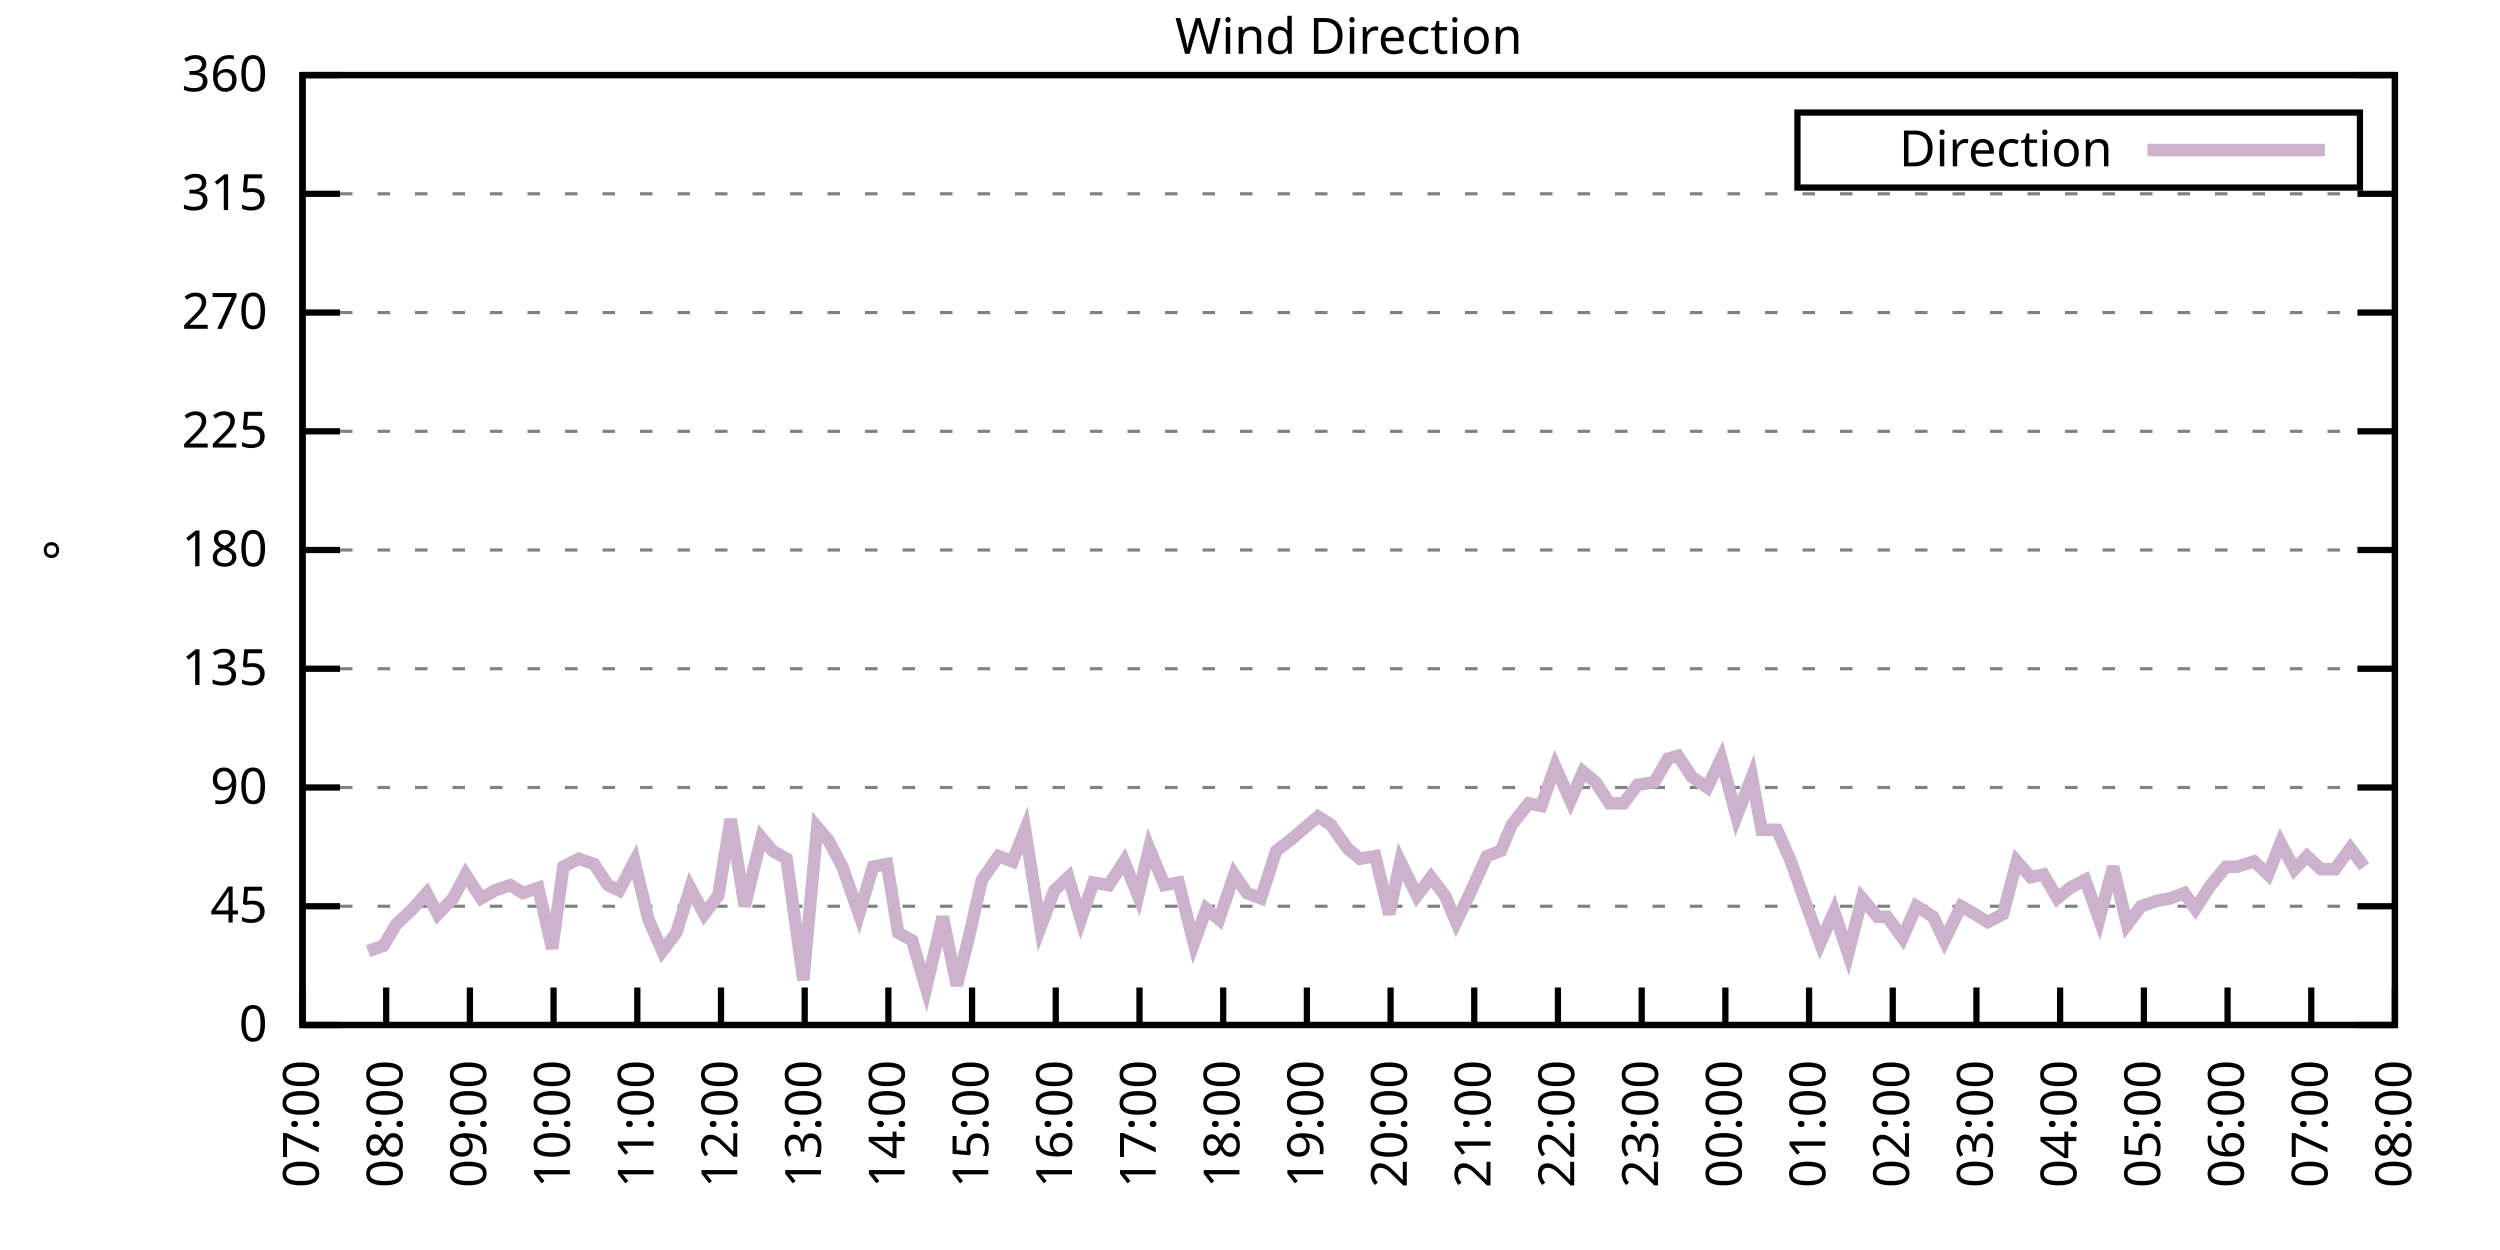
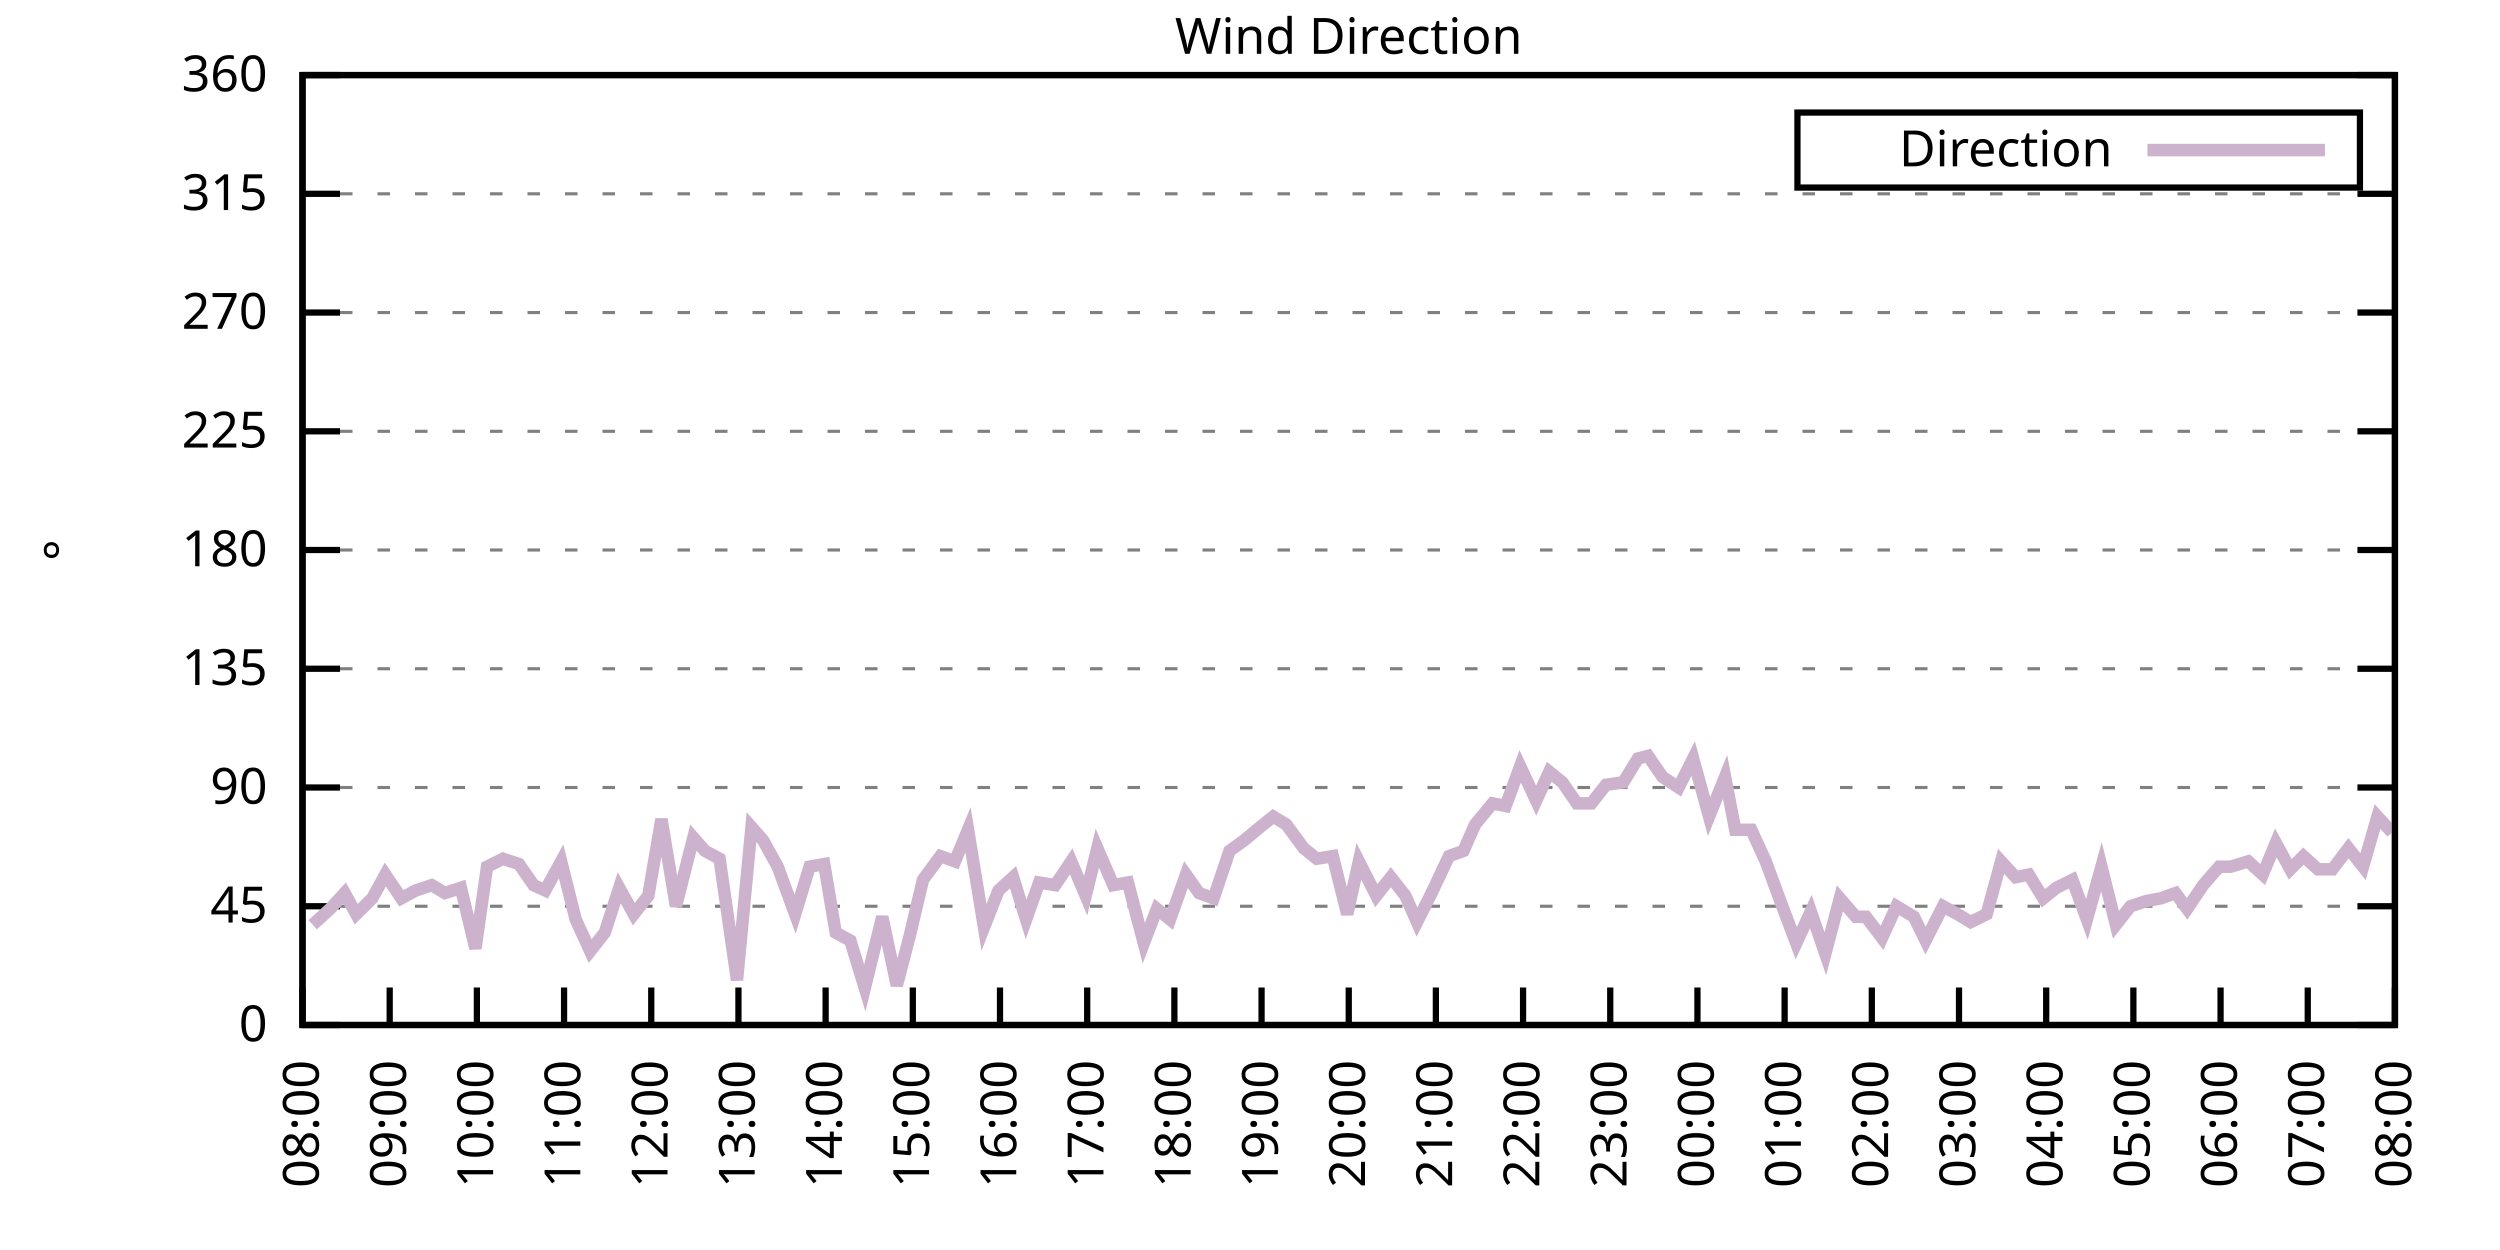
<svg xmlns="http://www.w3.org/2000/svg" xmlns:xlink="http://www.w3.org/1999/xlink" width="400" height="200" viewBox="0 0 400 200">
  <g id="gnuplot_canvas">
    <rect x="0" y="0" width="400" height="200" fill="none" />
    <defs>
      <circle id="gpDot" r="0.5" stroke-width="0.5" stroke="currentColor" />
      <path id="gpPt0" stroke-width="0.333" stroke="currentColor" d="M-1,0 h2 M0,-1 v2" />
      <path id="gpPt1" stroke-width="0.333" stroke="currentColor" d="M-1,-1 L1,1 M1,-1 L-1,1" />
      <path id="gpPt2" stroke-width="0.333" stroke="currentColor" d="M-1,0 L1,0 M0,-1 L0,1 M-1,-1 L1,1 M-1,1 L1,-1" />
      <rect id="gpPt3" stroke-width="0.333" stroke="currentColor" x="-1" y="-1" width="2" height="2" />
      <rect id="gpPt4" stroke-width="0.333" stroke="currentColor" fill="currentColor" x="-1" y="-1" width="2" height="2" />
      <circle id="gpPt5" stroke-width="0.333" stroke="currentColor" cx="0" cy="0" r="1" />
      <use xlink:href="#gpPt5" id="gpPt6" fill="currentColor" stroke="none" />
      <path id="gpPt7" stroke-width="0.333" stroke="currentColor" d="M0,-1.33 L-1.33,0.67 L1.33,0.67 z" />
      <use xlink:href="#gpPt7" id="gpPt8" fill="currentColor" stroke="none" />
      <use xlink:href="#gpPt7" id="gpPt9" stroke="currentColor" transform="rotate(180)" />
      <use xlink:href="#gpPt9" id="gpPt10" fill="currentColor" stroke="none" />
      <use xlink:href="#gpPt3" id="gpPt11" stroke="currentColor" transform="rotate(45)" />
      <use xlink:href="#gpPt11" id="gpPt12" fill="currentColor" stroke="none" />
      <path id="gpPt13" stroke-width="0.333" stroke="currentColor" d="M0,1.330 L1.265,0.411 L0.782,-1.067 L-0.782,-1.076 L-1.265,0.411 z" />
      <use xlink:href="#gpPt13" id="gpPt14" fill="currentColor" stroke="none" />
      <filter id="textbox" filterUnits="objectBoundingBox" x="0" y="0" height="1" width="1">
        <feFlood flood-color="white" flood-opacity="1" result="bgnd" />
        <feComposite in="SourceGraphic" in2="bgnd" operator="atop" />
      </filter>
      <filter id="greybox" filterUnits="objectBoundingBox" x="0" y="0" height="1" width="1">
        <feFlood flood-color="lightgrey" flood-opacity="1" result="grey" />
        <feComposite in="SourceGraphic" in2="grey" operator="atop" />
      </filter>
    </defs>
    <g fill="none" color="white" stroke="currentColor" stroke-width="1.00" stroke-linecap="butt" stroke-linejoin="miter">
</g>
    <g fill="none" color="black" stroke="currentColor" stroke-width="1.00" stroke-linecap="butt" stroke-linejoin="miter">
      <g stroke="none" shape-rendering="crispEdges">
        <polygon fill="rgb(255, 255, 255)" points="48.40,164.00 383.18,164.00 383.18,12.02 48.40,12.02 " />
      </g>
    </g>
    <g fill="none" color="black" stroke="currentColor" stroke-width="1.00" stroke-linecap="butt" stroke-linejoin="miter">
</g>
    <g fill="none" color="black" stroke="black" stroke-width="0.50" stroke-linecap="butt" stroke-linejoin="miter">
</g>
    <g fill="none" color="gray" stroke="currentColor" stroke-width="0.50" stroke-linecap="butt" stroke-linejoin="miter">
      <path stroke="gray" stroke-dasharray="2,4" class="gridline" d="M48.40,164.00 L383.19,164.00  " />
    </g>
    <g fill="none" color="gray" stroke="gray" stroke-width="1.00" stroke-linecap="butt" stroke-linejoin="miter">
</g>
    <g fill="none" color="black" stroke="currentColor" stroke-width="1.00" stroke-linecap="butt" stroke-linejoin="miter">
      <path stroke="black" d="M48.40,164.00 L54.40,164.00 M383.19,164.00 L377.19,164.00  " />
      <g transform="translate(42.80,166.60)" stroke="none" fill="black" font-family="Sans" font-size="8.00" text-anchor="end">
        <text>
          <tspan font-family="Sans"> 0</tspan>
        </text>
      </g>
    </g>
    <g fill="none" color="black" stroke="currentColor" stroke-width="1.00" stroke-linecap="butt" stroke-linejoin="miter">
</g>
    <g fill="none" color="black" stroke="black" stroke-width="0.50" stroke-linecap="butt" stroke-linejoin="miter">
</g>
    <g fill="none" color="gray" stroke="currentColor" stroke-width="0.50" stroke-linecap="butt" stroke-linejoin="miter">
      <path stroke="gray" stroke-dasharray="2,4" class="gridline" d="M48.40,145.00 L383.19,145.00  " />
    </g>
    <g fill="none" color="gray" stroke="gray" stroke-width="1.00" stroke-linecap="butt" stroke-linejoin="miter">
</g>
    <g fill="none" color="black" stroke="currentColor" stroke-width="1.00" stroke-linecap="butt" stroke-linejoin="miter">
      <path stroke="black" d="M48.40,145.00 L54.40,145.00 M383.19,145.00 L377.19,145.00  " />
      <g transform="translate(42.80,147.60)" stroke="none" fill="black" font-family="Sans" font-size="8.00" text-anchor="end">
        <text>
          <tspan font-family="Sans"> 45</tspan>
        </text>
      </g>
    </g>
    <g fill="none" color="black" stroke="currentColor" stroke-width="1.00" stroke-linecap="butt" stroke-linejoin="miter">
</g>
    <g fill="none" color="black" stroke="black" stroke-width="0.50" stroke-linecap="butt" stroke-linejoin="miter">
</g>
    <g fill="none" color="gray" stroke="currentColor" stroke-width="0.50" stroke-linecap="butt" stroke-linejoin="miter">
      <path stroke="gray" stroke-dasharray="2,4" class="gridline" d="M48.40,126.00 L383.19,126.00  " />
    </g>
    <g fill="none" color="gray" stroke="gray" stroke-width="1.00" stroke-linecap="butt" stroke-linejoin="miter">
</g>
    <g fill="none" color="black" stroke="currentColor" stroke-width="1.00" stroke-linecap="butt" stroke-linejoin="miter">
      <path stroke="black" d="M48.40,126.00 L54.40,126.00 M383.19,126.00 L377.19,126.00  " />
      <g transform="translate(42.80,128.60)" stroke="none" fill="black" font-family="Sans" font-size="8.00" text-anchor="end">
        <text>
          <tspan font-family="Sans"> 90</tspan>
        </text>
      </g>
    </g>
    <g fill="none" color="black" stroke="currentColor" stroke-width="1.00" stroke-linecap="butt" stroke-linejoin="miter">
</g>
    <g fill="none" color="black" stroke="black" stroke-width="0.50" stroke-linecap="butt" stroke-linejoin="miter">
</g>
    <g fill="none" color="gray" stroke="currentColor" stroke-width="0.50" stroke-linecap="butt" stroke-linejoin="miter">
      <path stroke="gray" stroke-dasharray="2,4" class="gridline" d="M48.40,107.00 L383.19,107.00  " />
    </g>
    <g fill="none" color="gray" stroke="gray" stroke-width="1.00" stroke-linecap="butt" stroke-linejoin="miter">
</g>
    <g fill="none" color="black" stroke="currentColor" stroke-width="1.00" stroke-linecap="butt" stroke-linejoin="miter">
      <path stroke="black" d="M48.40,107.00 L54.40,107.00 M383.19,107.00 L377.19,107.00  " />
      <g transform="translate(42.80,109.60)" stroke="none" fill="black" font-family="Sans" font-size="8.00" text-anchor="end">
        <text>
          <tspan font-family="Sans"> 135</tspan>
        </text>
      </g>
    </g>
    <g fill="none" color="black" stroke="currentColor" stroke-width="1.00" stroke-linecap="butt" stroke-linejoin="miter">
</g>
    <g fill="none" color="black" stroke="black" stroke-width="0.50" stroke-linecap="butt" stroke-linejoin="miter">
</g>
    <g fill="none" color="gray" stroke="currentColor" stroke-width="0.50" stroke-linecap="butt" stroke-linejoin="miter">
      <path stroke="gray" stroke-dasharray="2,4" class="gridline" d="M48.40,88.00 L383.19,88.00  " />
    </g>
    <g fill="none" color="gray" stroke="gray" stroke-width="1.00" stroke-linecap="butt" stroke-linejoin="miter">
</g>
    <g fill="none" color="black" stroke="currentColor" stroke-width="1.00" stroke-linecap="butt" stroke-linejoin="miter">
      <path stroke="black" d="M48.40,88.00 L54.40,88.00 M383.19,88.00 L377.19,88.00  " />
      <g transform="translate(42.80,90.60)" stroke="none" fill="black" font-family="Sans" font-size="8.00" text-anchor="end">
        <text>
          <tspan font-family="Sans"> 180</tspan>
        </text>
      </g>
    </g>
    <g fill="none" color="black" stroke="currentColor" stroke-width="1.00" stroke-linecap="butt" stroke-linejoin="miter">
</g>
    <g fill="none" color="black" stroke="black" stroke-width="0.50" stroke-linecap="butt" stroke-linejoin="miter">
</g>
    <g fill="none" color="gray" stroke="currentColor" stroke-width="0.50" stroke-linecap="butt" stroke-linejoin="miter">
      <path stroke="gray" stroke-dasharray="2,4" class="gridline" d="M48.40,69.01 L383.19,69.01  " />
    </g>
    <g fill="none" color="gray" stroke="gray" stroke-width="1.00" stroke-linecap="butt" stroke-linejoin="miter">
</g>
    <g fill="none" color="black" stroke="currentColor" stroke-width="1.00" stroke-linecap="butt" stroke-linejoin="miter">
      <path stroke="black" d="M48.40,69.01 L54.40,69.01 M383.19,69.01 L377.19,69.01  " />
      <g transform="translate(42.80,71.61)" stroke="none" fill="black" font-family="Sans" font-size="8.00" text-anchor="end">
        <text>
          <tspan font-family="Sans"> 225</tspan>
        </text>
      </g>
    </g>
    <g fill="none" color="black" stroke="currentColor" stroke-width="1.00" stroke-linecap="butt" stroke-linejoin="miter">
</g>
    <g fill="none" color="black" stroke="black" stroke-width="0.50" stroke-linecap="butt" stroke-linejoin="miter">
</g>
    <g fill="none" color="gray" stroke="currentColor" stroke-width="0.50" stroke-linecap="butt" stroke-linejoin="miter">
      <path stroke="gray" stroke-dasharray="2,4" class="gridline" d="M48.40,50.01 L383.19,50.01  " />
    </g>
    <g fill="none" color="gray" stroke="gray" stroke-width="1.00" stroke-linecap="butt" stroke-linejoin="miter">
</g>
    <g fill="none" color="black" stroke="currentColor" stroke-width="1.00" stroke-linecap="butt" stroke-linejoin="miter">
      <path stroke="black" d="M48.40,50.01 L54.40,50.01 M383.19,50.01 L377.19,50.01  " />
      <g transform="translate(42.80,52.61)" stroke="none" fill="black" font-family="Sans" font-size="8.00" text-anchor="end">
        <text>
          <tspan font-family="Sans"> 270</tspan>
        </text>
      </g>
    </g>
    <g fill="none" color="black" stroke="currentColor" stroke-width="1.00" stroke-linecap="butt" stroke-linejoin="miter">
</g>
    <g fill="none" color="black" stroke="black" stroke-width="0.50" stroke-linecap="butt" stroke-linejoin="miter">
</g>
    <g fill="none" color="gray" stroke="currentColor" stroke-width="0.50" stroke-linecap="butt" stroke-linejoin="miter">
      <path stroke="gray" stroke-dasharray="2,4" class="gridline" d="M48.40,31.01 L383.19,31.01  " />
    </g>
    <g fill="none" color="gray" stroke="gray" stroke-width="1.00" stroke-linecap="butt" stroke-linejoin="miter">
</g>
    <g fill="none" color="black" stroke="currentColor" stroke-width="1.00" stroke-linecap="butt" stroke-linejoin="miter">
      <path stroke="black" d="M48.40,31.01 L54.40,31.01 M383.19,31.01 L377.19,31.01  " />
      <g transform="translate(42.80,33.61)" stroke="none" fill="black" font-family="Sans" font-size="8.00" text-anchor="end">
        <text>
          <tspan font-family="Sans"> 315</tspan>
        </text>
      </g>
    </g>
    <g fill="none" color="black" stroke="currentColor" stroke-width="1.00" stroke-linecap="butt" stroke-linejoin="miter">
</g>
    <g fill="none" color="black" stroke="black" stroke-width="0.50" stroke-linecap="butt" stroke-linejoin="miter">
</g>
    <g fill="none" color="gray" stroke="currentColor" stroke-width="0.50" stroke-linecap="butt" stroke-linejoin="miter">
      <path stroke="gray" stroke-dasharray="2,4" class="gridline" d="M48.40,12.01 L383.19,12.01  " />
    </g>
    <g fill="none" color="gray" stroke="gray" stroke-width="1.00" stroke-linecap="butt" stroke-linejoin="miter">
</g>
    <g fill="none" color="black" stroke="currentColor" stroke-width="1.00" stroke-linecap="butt" stroke-linejoin="miter">
      <path stroke="black" d="M48.40,12.01 L54.40,12.01 M383.19,12.01 L377.19,12.01  " />
      <g transform="translate(42.80,14.61)" stroke="none" fill="black" font-family="Sans" font-size="8.00" text-anchor="end">
        <text>
          <tspan font-family="Sans"> 360</tspan>
        </text>
      </g>
    </g>
    <g fill="none" color="black" stroke="currentColor" stroke-width="1.00" stroke-linecap="butt" stroke-linejoin="miter">
      <path stroke="black" d="M48.40,164.00 L48.40,158.00  " />
      <g transform="translate(51.00,169.60) rotate(270.00)" stroke="none" fill="black" font-family="Sans" font-size="8.00" text-anchor="end">
        <text>
-           <tspan font-family="Sans">07:00</tspan>
-         </text>
-       </g>
-     </g>
-     <g fill="none" color="black" stroke="currentColor" stroke-width="1.00" stroke-linecap="butt" stroke-linejoin="miter">
-       <path stroke="black" d="M61.79,164.00 L61.79,158.00  " />
-       <g transform="translate(64.39,169.60) rotate(270.00)" stroke="none" fill="black" font-family="Sans" font-size="8.00" text-anchor="end">
-         <text>
          <tspan font-family="Sans">08:00</tspan>
        </text>
      </g>
    </g>
    <g fill="none" color="black" stroke="currentColor" stroke-width="1.00" stroke-linecap="butt" stroke-linejoin="miter">
-       <path stroke="black" d="M75.18,164.00 L75.18,158.00  " />
-       <g transform="translate(77.78,169.60) rotate(270.00)" stroke="none" fill="black" font-family="Sans" font-size="8.00" text-anchor="end">
+       <path stroke="black" d="M62.35,164.00 L62.35,158.00  " />
+       <g transform="translate(64.95,169.60) rotate(270.00)" stroke="none" fill="black" font-family="Sans" font-size="8.00" text-anchor="end">
        <text>
          <tspan font-family="Sans">09:00</tspan>
        </text>
      </g>
    </g>
    <g fill="none" color="black" stroke="currentColor" stroke-width="1.00" stroke-linecap="butt" stroke-linejoin="miter">
-       <path stroke="black" d="M88.57,164.00 L88.57,158.00  " />
-       <g transform="translate(91.17,169.60) rotate(270.00)" stroke="none" fill="black" font-family="Sans" font-size="8.00" text-anchor="end">
+       <path stroke="black" d="M76.30,164.00 L76.30,158.00  " />
+       <g transform="translate(78.90,169.60) rotate(270.00)" stroke="none" fill="black" font-family="Sans" font-size="8.00" text-anchor="end">
        <text>
          <tspan font-family="Sans">10:00</tspan>
        </text>
      </g>
    </g>
    <g fill="none" color="black" stroke="currentColor" stroke-width="1.00" stroke-linecap="butt" stroke-linejoin="miter">
-       <path stroke="black" d="M101.97,164.00 L101.97,158.00  " />
-       <g transform="translate(104.57,169.60) rotate(270.00)" stroke="none" fill="black" font-family="Sans" font-size="8.00" text-anchor="end">
+       <path stroke="black" d="M90.25,164.00 L90.25,158.00  " />
+       <g transform="translate(92.85,169.60) rotate(270.00)" stroke="none" fill="black" font-family="Sans" font-size="8.00" text-anchor="end">
        <text>
          <tspan font-family="Sans">11:00</tspan>
        </text>
      </g>
    </g>
    <g fill="none" color="black" stroke="currentColor" stroke-width="1.00" stroke-linecap="butt" stroke-linejoin="miter">
-       <path stroke="black" d="M115.36,164.00 L115.36,158.00  " />
-       <g transform="translate(117.96,169.60) rotate(270.00)" stroke="none" fill="black" font-family="Sans" font-size="8.00" text-anchor="end">
+       <path stroke="black" d="M104.20,164.00 L104.20,158.00  " />
+       <g transform="translate(106.80,169.60) rotate(270.00)" stroke="none" fill="black" font-family="Sans" font-size="8.00" text-anchor="end">
        <text>
          <tspan font-family="Sans">12:00</tspan>
        </text>
      </g>
    </g>
    <g fill="none" color="black" stroke="currentColor" stroke-width="1.00" stroke-linecap="butt" stroke-linejoin="miter">
-       <path stroke="black" d="M128.75,164.00 L128.75,158.00  " />
-       <g transform="translate(131.35,169.60) rotate(270.00)" stroke="none" fill="black" font-family="Sans" font-size="8.00" text-anchor="end">
+       <path stroke="black" d="M118.15,164.00 L118.15,158.00  " />
+       <g transform="translate(120.75,169.60) rotate(270.00)" stroke="none" fill="black" font-family="Sans" font-size="8.00" text-anchor="end">
        <text>
          <tspan font-family="Sans">13:00</tspan>
        </text>
      </g>
    </g>
    <g fill="none" color="black" stroke="currentColor" stroke-width="1.00" stroke-linecap="butt" stroke-linejoin="miter">
-       <path stroke="black" d="M142.14,164.00 L142.14,158.00  " />
-       <g transform="translate(144.74,169.60) rotate(270.00)" stroke="none" fill="black" font-family="Sans" font-size="8.00" text-anchor="end">
+       <path stroke="black" d="M132.10,164.00 L132.10,158.00  " />
+       <g transform="translate(134.70,169.60) rotate(270.00)" stroke="none" fill="black" font-family="Sans" font-size="8.00" text-anchor="end">
        <text>
          <tspan font-family="Sans">14:00</tspan>
        </text>
      </g>
    </g>
    <g fill="none" color="black" stroke="currentColor" stroke-width="1.00" stroke-linecap="butt" stroke-linejoin="miter">
-       <path stroke="black" d="M155.53,164.00 L155.53,158.00  " />
-       <g transform="translate(158.13,169.60) rotate(270.00)" stroke="none" fill="black" font-family="Sans" font-size="8.00" text-anchor="end">
+       <path stroke="black" d="M146.05,164.00 L146.05,158.00  " />
+       <g transform="translate(148.65,169.60) rotate(270.00)" stroke="none" fill="black" font-family="Sans" font-size="8.00" text-anchor="end">
        <text>
          <tspan font-family="Sans">15:00</tspan>
        </text>
      </g>
    </g>
    <g fill="none" color="black" stroke="currentColor" stroke-width="1.00" stroke-linecap="butt" stroke-linejoin="miter">
-       <path stroke="black" d="M168.92,164.00 L168.92,158.00  " />
-       <g transform="translate(171.52,169.60) rotate(270.00)" stroke="none" fill="black" font-family="Sans" font-size="8.00" text-anchor="end">
+       <path stroke="black" d="M160.00,164.00 L160.00,158.00  " />
+       <g transform="translate(162.60,169.60) rotate(270.00)" stroke="none" fill="black" font-family="Sans" font-size="8.00" text-anchor="end">
        <text>
          <tspan font-family="Sans">16:00</tspan>
        </text>
      </g>
    </g>
    <g fill="none" color="black" stroke="currentColor" stroke-width="1.00" stroke-linecap="butt" stroke-linejoin="miter">
-       <path stroke="black" d="M182.32,164.00 L182.32,158.00  " />
-       <g transform="translate(184.92,169.60) rotate(270.00)" stroke="none" fill="black" font-family="Sans" font-size="8.00" text-anchor="end">
+       <path stroke="black" d="M173.95,164.00 L173.95,158.00  " />
+       <g transform="translate(176.55,169.60) rotate(270.00)" stroke="none" fill="black" font-family="Sans" font-size="8.00" text-anchor="end">
        <text>
          <tspan font-family="Sans">17:00</tspan>
        </text>
      </g>
    </g>
    <g fill="none" color="black" stroke="currentColor" stroke-width="1.00" stroke-linecap="butt" stroke-linejoin="miter">
-       <path stroke="black" d="M195.71,164.00 L195.71,158.00  " />
-       <g transform="translate(198.31,169.60) rotate(270.00)" stroke="none" fill="black" font-family="Sans" font-size="8.00" text-anchor="end">
+       <path stroke="black" d="M187.90,164.00 L187.90,158.00  " />
+       <g transform="translate(190.50,169.60) rotate(270.00)" stroke="none" fill="black" font-family="Sans" font-size="8.00" text-anchor="end">
        <text>
          <tspan font-family="Sans">18:00</tspan>
        </text>
      </g>
    </g>
    <g fill="none" color="black" stroke="currentColor" stroke-width="1.00" stroke-linecap="butt" stroke-linejoin="miter">
-       <path stroke="black" d="M209.10,164.00 L209.10,158.00  " />
-       <g transform="translate(211.70,169.60) rotate(270.00)" stroke="none" fill="black" font-family="Sans" font-size="8.00" text-anchor="end">
+       <path stroke="black" d="M201.85,164.00 L201.85,158.00  " />
+       <g transform="translate(204.45,169.60) rotate(270.00)" stroke="none" fill="black" font-family="Sans" font-size="8.00" text-anchor="end">
        <text>
          <tspan font-family="Sans">19:00</tspan>
        </text>
      </g>
    </g>
    <g fill="none" color="black" stroke="currentColor" stroke-width="1.00" stroke-linecap="butt" stroke-linejoin="miter">
-       <path stroke="black" d="M222.49,164.00 L222.49,158.00  " />
-       <g transform="translate(225.09,169.60) rotate(270.00)" stroke="none" fill="black" font-family="Sans" font-size="8.00" text-anchor="end">
+       <path stroke="black" d="M215.80,164.00 L215.80,158.00  " />
+       <g transform="translate(218.40,169.60) rotate(270.00)" stroke="none" fill="black" font-family="Sans" font-size="8.00" text-anchor="end">
        <text>
          <tspan font-family="Sans">20:00</tspan>
        </text>
      </g>
    </g>
    <g fill="none" color="black" stroke="currentColor" stroke-width="1.00" stroke-linecap="butt" stroke-linejoin="miter">
-       <path stroke="black" d="M235.88,164.00 L235.88,158.00  " />
-       <g transform="translate(238.48,169.60) rotate(270.00)" stroke="none" fill="black" font-family="Sans" font-size="8.00" text-anchor="end">
+       <path stroke="black" d="M229.74,164.00 L229.74,158.00  " />
+       <g transform="translate(232.34,169.60) rotate(270.00)" stroke="none" fill="black" font-family="Sans" font-size="8.00" text-anchor="end">
        <text>
          <tspan font-family="Sans">21:00</tspan>
        </text>
      </g>
    </g>
    <g fill="none" color="black" stroke="currentColor" stroke-width="1.00" stroke-linecap="butt" stroke-linejoin="miter">
-       <path stroke="black" d="M249.27,164.00 L249.27,158.00  " />
-       <g transform="translate(251.87,169.60) rotate(270.00)" stroke="none" fill="black" font-family="Sans" font-size="8.00" text-anchor="end">
+       <path stroke="black" d="M243.69,164.00 L243.69,158.00  " />
+       <g transform="translate(246.29,169.60) rotate(270.00)" stroke="none" fill="black" font-family="Sans" font-size="8.00" text-anchor="end">
        <text>
          <tspan font-family="Sans">22:00</tspan>
        </text>
      </g>
    </g>
    <g fill="none" color="black" stroke="currentColor" stroke-width="1.00" stroke-linecap="butt" stroke-linejoin="miter">
-       <path stroke="black" d="M262.67,164.00 L262.67,158.00  " />
-       <g transform="translate(265.27,169.60) rotate(270.00)" stroke="none" fill="black" font-family="Sans" font-size="8.00" text-anchor="end">
+       <path stroke="black" d="M257.64,164.00 L257.64,158.00  " />
+       <g transform="translate(260.24,169.60) rotate(270.00)" stroke="none" fill="black" font-family="Sans" font-size="8.00" text-anchor="end">
        <text>
          <tspan font-family="Sans">23:00</tspan>
        </text>
      </g>
    </g>
    <g fill="none" color="black" stroke="currentColor" stroke-width="1.00" stroke-linecap="butt" stroke-linejoin="miter">
-       <path stroke="black" d="M276.06,164.00 L276.06,158.00  " />
-       <g transform="translate(278.66,169.60) rotate(270.00)" stroke="none" fill="black" font-family="Sans" font-size="8.00" text-anchor="end">
+       <path stroke="black" d="M271.59,164.00 L271.59,158.00  " />
+       <g transform="translate(274.19,169.60) rotate(270.00)" stroke="none" fill="black" font-family="Sans" font-size="8.00" text-anchor="end">
        <text>
          <tspan font-family="Sans">00:00</tspan>
        </text>
      </g>
    </g>
    <g fill="none" color="black" stroke="currentColor" stroke-width="1.00" stroke-linecap="butt" stroke-linejoin="miter">
-       <path stroke="black" d="M289.45,164.00 L289.45,158.00  " />
-       <g transform="translate(292.05,169.60) rotate(270.00)" stroke="none" fill="black" font-family="Sans" font-size="8.00" text-anchor="end">
+       <path stroke="black" d="M285.54,164.00 L285.54,158.00  " />
+       <g transform="translate(288.14,169.60) rotate(270.00)" stroke="none" fill="black" font-family="Sans" font-size="8.00" text-anchor="end">
        <text>
          <tspan font-family="Sans">01:00</tspan>
        </text>
      </g>
    </g>
    <g fill="none" color="black" stroke="currentColor" stroke-width="1.00" stroke-linecap="butt" stroke-linejoin="miter">
-       <path stroke="black" d="M302.84,164.00 L302.84,158.00  " />
-       <g transform="translate(305.44,169.60) rotate(270.00)" stroke="none" fill="black" font-family="Sans" font-size="8.00" text-anchor="end">
+       <path stroke="black" d="M299.49,164.00 L299.49,158.00  " />
+       <g transform="translate(302.09,169.60) rotate(270.00)" stroke="none" fill="black" font-family="Sans" font-size="8.00" text-anchor="end">
        <text>
          <tspan font-family="Sans">02:00</tspan>
        </text>
      </g>
    </g>
    <g fill="none" color="black" stroke="currentColor" stroke-width="1.00" stroke-linecap="butt" stroke-linejoin="miter">
-       <path stroke="black" d="M316.23,164.00 L316.23,158.00  " />
-       <g transform="translate(318.83,169.60) rotate(270.00)" stroke="none" fill="black" font-family="Sans" font-size="8.00" text-anchor="end">
+       <path stroke="black" d="M313.44,164.00 L313.44,158.00  " />
+       <g transform="translate(316.04,169.60) rotate(270.00)" stroke="none" fill="black" font-family="Sans" font-size="8.00" text-anchor="end">
        <text>
          <tspan font-family="Sans">03:00</tspan>
        </text>
      </g>
    </g>
    <g fill="none" color="black" stroke="currentColor" stroke-width="1.00" stroke-linecap="butt" stroke-linejoin="miter">
-       <path stroke="black" d="M329.62,164.00 L329.62,158.00  " />
-       <g transform="translate(332.22,169.60) rotate(270.00)" stroke="none" fill="black" font-family="Sans" font-size="8.00" text-anchor="end">
+       <path stroke="black" d="M327.39,164.00 L327.39,158.00  " />
+       <g transform="translate(329.99,169.60) rotate(270.00)" stroke="none" fill="black" font-family="Sans" font-size="8.00" text-anchor="end">
        <text>
          <tspan font-family="Sans">04:00</tspan>
        </text>
      </g>
    </g>
    <g fill="none" color="black" stroke="currentColor" stroke-width="1.00" stroke-linecap="butt" stroke-linejoin="miter">
-       <path stroke="black" d="M343.02,164.00 L343.02,158.00  " />
-       <g transform="translate(345.62,169.60) rotate(270.00)" stroke="none" fill="black" font-family="Sans" font-size="8.00" text-anchor="end">
+       <path stroke="black" d="M341.34,164.00 L341.34,158.00  " />
+       <g transform="translate(343.94,169.60) rotate(270.00)" stroke="none" fill="black" font-family="Sans" font-size="8.00" text-anchor="end">
        <text>
          <tspan font-family="Sans">05:00</tspan>
        </text>
      </g>
    </g>
    <g fill="none" color="black" stroke="currentColor" stroke-width="1.00" stroke-linecap="butt" stroke-linejoin="miter">
-       <path stroke="black" d="M356.41,164.00 L356.41,158.00  " />
-       <g transform="translate(359.01,169.60) rotate(270.00)" stroke="none" fill="black" font-family="Sans" font-size="8.00" text-anchor="end">
+       <path stroke="black" d="M355.29,164.00 L355.29,158.00  " />
+       <g transform="translate(357.89,169.60) rotate(270.00)" stroke="none" fill="black" font-family="Sans" font-size="8.00" text-anchor="end">
        <text>
          <tspan font-family="Sans">06:00</tspan>
        </text>
      </g>
    </g>
    <g fill="none" color="black" stroke="currentColor" stroke-width="1.00" stroke-linecap="butt" stroke-linejoin="miter">
-       <path stroke="black" d="M369.80,164.00 L369.80,158.00  " />
-       <g transform="translate(372.40,169.60) rotate(270.00)" stroke="none" fill="black" font-family="Sans" font-size="8.00" text-anchor="end">
+       <path stroke="black" d="M369.24,164.00 L369.24,158.00  " />
+       <g transform="translate(371.84,169.60) rotate(270.00)" stroke="none" fill="black" font-family="Sans" font-size="8.00" text-anchor="end">
        <text>
          <tspan font-family="Sans">07:00</tspan>
        </text>
      </g>
    </g>
    <g fill="none" color="black" stroke="currentColor" stroke-width="1.00" stroke-linecap="butt" stroke-linejoin="miter">
      <path stroke="black" d="M383.19,164.00 L383.19,158.00  " />
      <g transform="translate(385.79,169.60) rotate(270.00)" stroke="none" fill="black" font-family="Sans" font-size="8.00" text-anchor="end">
        <text>
          <tspan font-family="Sans">08:00</tspan>
        </text>
      </g>
    </g>
    <g fill="none" color="black" stroke="currentColor" stroke-width="1.00" stroke-linecap="butt" stroke-linejoin="miter">
</g>
    <g fill="none" color="black" stroke="currentColor" stroke-width="1.00" stroke-linecap="butt" stroke-linejoin="miter">
      <path stroke="black" d="M48.40,12.01 L48.40,164.00 L383.19,164.00 L383.19,12.01 L48.40,12.01 Z  " />
    </g>
    <g fill="none" color="black" stroke="currentColor" stroke-width="1.00" stroke-linecap="butt" stroke-linejoin="miter">
</g>
    <g fill="none" color="black" stroke="currentColor" stroke-width="1.00" stroke-linecap="butt" stroke-linejoin="miter">
      <path stroke="black" d="M287.59,30.01 L287.59,18.01 L377.59,18.01 L377.59,30.01 L287.59,30.01 Z  " />
    </g>
    <g id="Wind_direction_plot_1">
      <g fill="none" color="white" stroke="black" stroke-width="2.00" stroke-linecap="butt" stroke-linejoin="miter">
</g>
      <g fill="none" color="black" stroke="currentColor" stroke-width="2.00" stroke-linecap="butt" stroke-linejoin="miter">
        <g transform="translate(337.99,26.61)" stroke="none" fill="black" font-family="Sans" font-size="8.00" text-anchor="end">
          <text>
            <tspan font-family="Sans">Direction</tspan>
          </text>
        </g>
      </g>
      <g fill="none" color="black" stroke="currentColor" stroke-width="2.00" stroke-linecap="butt" stroke-linejoin="miter">
-         <path stroke="rgb(204, 178, 204)" d="M343.59,24.01 L371.99,24.01 M58.89,152.18 L61.35,151.33 L63.35,147.96 L66.03,145.42 L68.26,142.89 L70.05,146.27   L72.50,143.73 L74.51,139.93 L76.97,143.73 L79.20,142.47 L81.66,141.62 L83.66,142.89 L86.12,142.05 L88.35,151.76   L90.14,138.67 L92.59,137.40 L95.05,138.25 L97.28,141.62 L99.06,142.47 L101.52,137.82 L103.75,147.11 L105.98,152.18   L108.22,149.22 L110.45,142.05 L112.68,146.27 L114.91,143.31 L116.92,131.07 L119.15,145.00 L121.83,134.02 L123.62,136.14   L125.85,137.40 L128.53,156.82 L130.76,132.34 L132.54,134.45 L134.78,138.67 L137.45,146.27 L139.69,138.67 L141.92,138.25   L143.70,149.22 L145.94,150.49 L148.17,158.09 L150.85,146.69 L153.08,157.67 L155.09,149.65 L157.10,140.78 L159.77,136.98   L162.01,137.82 L164.01,132.76 L166.47,148.38 L168.70,142.47 L170.93,140.36 L172.94,147.11 L174.95,141.20 L177.41,141.62   L179.86,137.82 L182.09,143.31 L183.88,135.71 L186.33,141.62 L188.57,141.20 L191.02,150.91 L193.03,145.42 L195.04,147.11   L197.49,139.93 L199.50,142.89 L201.73,143.73 L204.19,136.14 L206.42,134.45 L208.88,132.34 L210.88,130.65 L212.89,131.91   L215.57,135.71 L217.58,137.40 L220.04,136.98 L222.27,146.27 L224.05,137.82 L226.73,143.31 L228.96,140.36 L231.20,143.31   L232.98,147.53 L235.21,142.89 L237.89,136.98 L240.12,136.14 L241.91,131.91 L244.59,128.54 L246.60,128.96 L248.83,122.62   L251.28,128.11 L253.29,123.47 L255.30,125.16 L257.53,128.54 L259.76,128.54 L262.00,125.58 L264.67,125.16 L266.91,121.36   L268.47,120.94 L270.70,124.31 L273.16,126.00 L275.39,121.36 L277.84,130.65 L280.30,124.31 L281.86,132.76 L284.32,132.76   L286.55,137.82 L288.78,144.16 L291.23,150.91 L293.47,145.85 L295.70,152.60 L297.93,143.73 L300.39,146.69 L301.95,146.69   L304.40,150.07 L306.63,145.00 L309.31,146.69 L311.10,150.49 L313.78,145.00 L316.01,146.27 L318.02,147.53 L320.47,146.27   L322.70,137.82 L324.94,140.36 L326.95,139.93 L329.18,143.73 L331.19,142.05 L333.64,140.78 L335.87,147.11 L338.10,138.67   L340.34,147.96 L342.57,145.00 L345.02,144.16 L347.26,143.73 L349.49,142.89 L351.27,145.42 L353.73,141.62 L356.18,138.67   L357.97,138.67 L360.65,137.82 L362.88,139.93 L364.89,134.87 L367.12,139.09 L369.13,136.98 L371.36,139.09 L373.59,139.09   L376.05,135.71 L378.28,138.67  " />
+         <path stroke="rgb(204, 178, 204)" d="M343.59,24.01 L371.99,24.01 M50.03,147.96 L52.82,145.42 L55.14,142.89 L57.00,146.27 L59.56,143.73 L61.65,139.93   L64.21,143.73 L66.53,142.47 L69.09,141.62 L71.18,142.89 L73.74,142.05 L76.07,151.76 L77.93,138.67 L80.48,137.40   L83.04,138.25 L85.37,141.62 L87.23,142.47 L89.78,137.82 L92.11,147.11 L94.43,152.18 L96.76,149.22 L99.08,142.05   L101.41,146.27 L103.73,143.31 L105.83,131.07 L108.15,145.00 L110.94,134.02 L112.80,136.14 L115.13,137.40 L117.92,156.82   L120.24,132.34 L122.10,134.45 L124.43,138.67 L127.22,146.27 L129.54,138.67 L131.87,138.25 L133.72,149.22 L136.05,150.49   L138.37,158.09 L141.16,146.69 L143.49,157.67 L145.58,149.65 L147.67,140.78 L150.46,136.98 L152.79,137.82 L154.88,132.76   L157.44,148.38 L159.76,142.47 L162.09,140.36 L164.18,147.11 L166.27,141.20 L168.83,141.62 L171.39,137.82 L173.71,143.31   L175.57,135.71 L178.13,141.62 L180.46,141.20 L183.01,150.91 L185.11,145.42 L187.20,147.11 L189.76,139.93 L191.85,142.89   L194.17,143.73 L196.73,136.14 L199.06,134.45 L201.61,132.34 L203.71,130.65 L205.80,131.91 L208.59,135.71 L210.68,137.40   L213.24,136.98 L215.56,146.27 L217.42,137.82 L220.21,143.31 L222.54,140.36 L224.86,143.31 L226.72,147.53 L229.05,142.89   L231.84,136.98 L234.16,136.14 L236.02,131.91 L238.81,128.54 L240.90,128.96 L243.23,122.62 L245.79,128.11 L247.88,123.47   L249.97,125.16 L252.30,128.54 L254.62,128.54 L256.95,125.58 L259.74,125.16 L262.06,121.36 L263.69,120.94 L266.01,124.31   L268.57,126.00 L270.90,121.36 L273.45,130.65 L276.01,124.31 L277.64,132.76 L280.20,132.76 L282.52,137.82 L284.85,144.16   L287.40,150.91 L289.73,145.85 L292.05,152.60 L294.38,143.73 L296.94,146.69 L298.56,146.69 L301.12,150.07 L303.44,145.00   L306.23,146.69 L308.09,150.49 L310.88,145.00 L313.21,146.27 L315.30,147.53 L317.86,146.27 L320.18,137.82 L322.51,140.36   L324.60,139.93 L326.93,143.73 L329.02,142.05 L331.58,140.78 L333.90,147.11 L336.23,138.67 L338.55,147.96 L340.88,145.00   L343.43,144.16 L345.76,143.73 L348.08,142.89 L349.94,145.42 L352.50,141.62 L355.06,138.67 L356.92,138.67 L359.71,137.82   L362.03,139.93 L364.13,134.87 L366.45,139.09 L368.54,136.98 L370.87,139.09 L373.19,139.09 L375.75,135.71 L378.08,138.67   L380.40,130.65 L382.73,133.18  " />
      </g>
    </g>
    <g fill="none" color="black" stroke="currentColor" stroke-width="2.00" stroke-linecap="butt" stroke-linejoin="miter">
</g>
    <g fill="none" color="black" stroke="black" stroke-width="1.00" stroke-linecap="butt" stroke-linejoin="miter">
</g>
    <g fill="none" color="black" stroke="currentColor" stroke-width="1.00" stroke-linecap="butt" stroke-linejoin="miter">
      <path stroke="black" d="M48.40,12.01 L48.40,164.00 L383.19,164.00 L383.19,12.01 L48.40,12.01 Z  " />
      <g transform="translate(12.80,88.01) rotate(270.00)" stroke="none" fill="black" font-family="Sans" font-size="8.00" text-anchor="middle">
        <text>
          <tspan font-family="Sans">°</tspan>
        </text>
      </g>
    </g>
    <g fill="none" color="black" stroke="currentColor" stroke-width="1.00" stroke-linecap="butt" stroke-linejoin="miter">
</g>
    <g fill="none" color="black" stroke="currentColor" stroke-width="1.00" stroke-linecap="butt" stroke-linejoin="miter">
      <g transform="translate(215.79,8.61)" stroke="none" fill="black" font-family="Sans" font-size="8.00" text-anchor="middle">
        <text>
          <tspan font-family="Sans">Wind Direction</tspan>
        </text>
      </g>
    </g>
    <g fill="none" color="black" stroke="currentColor" stroke-width="1.00" stroke-linecap="butt" stroke-linejoin="miter">
</g>
  </g>
</svg>
